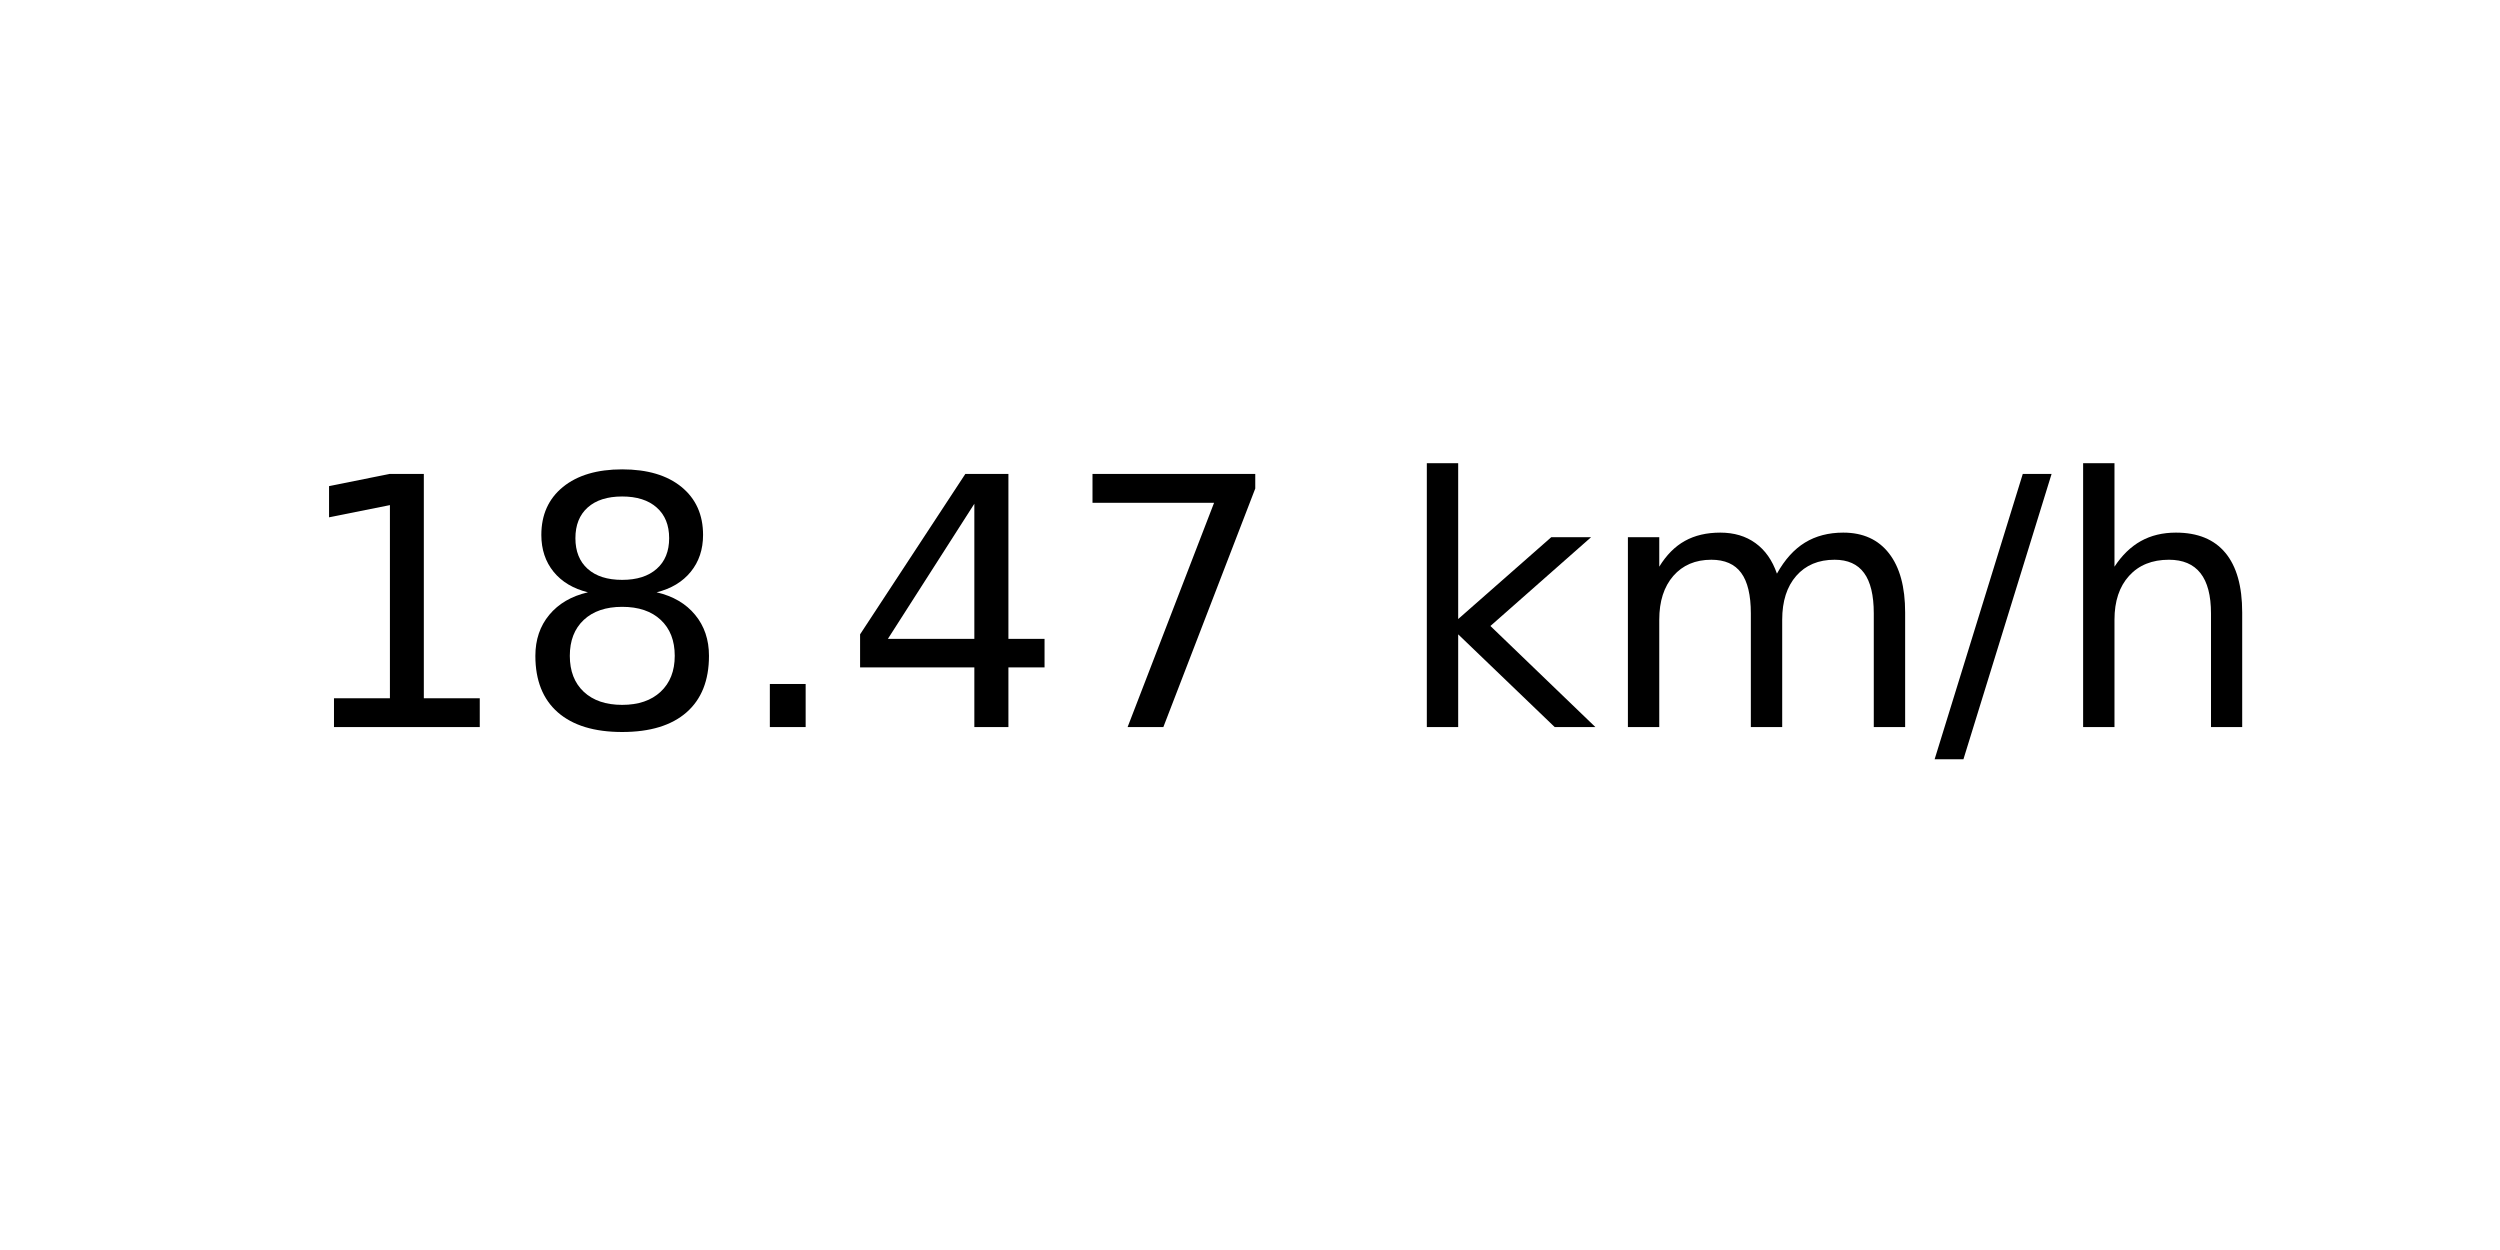
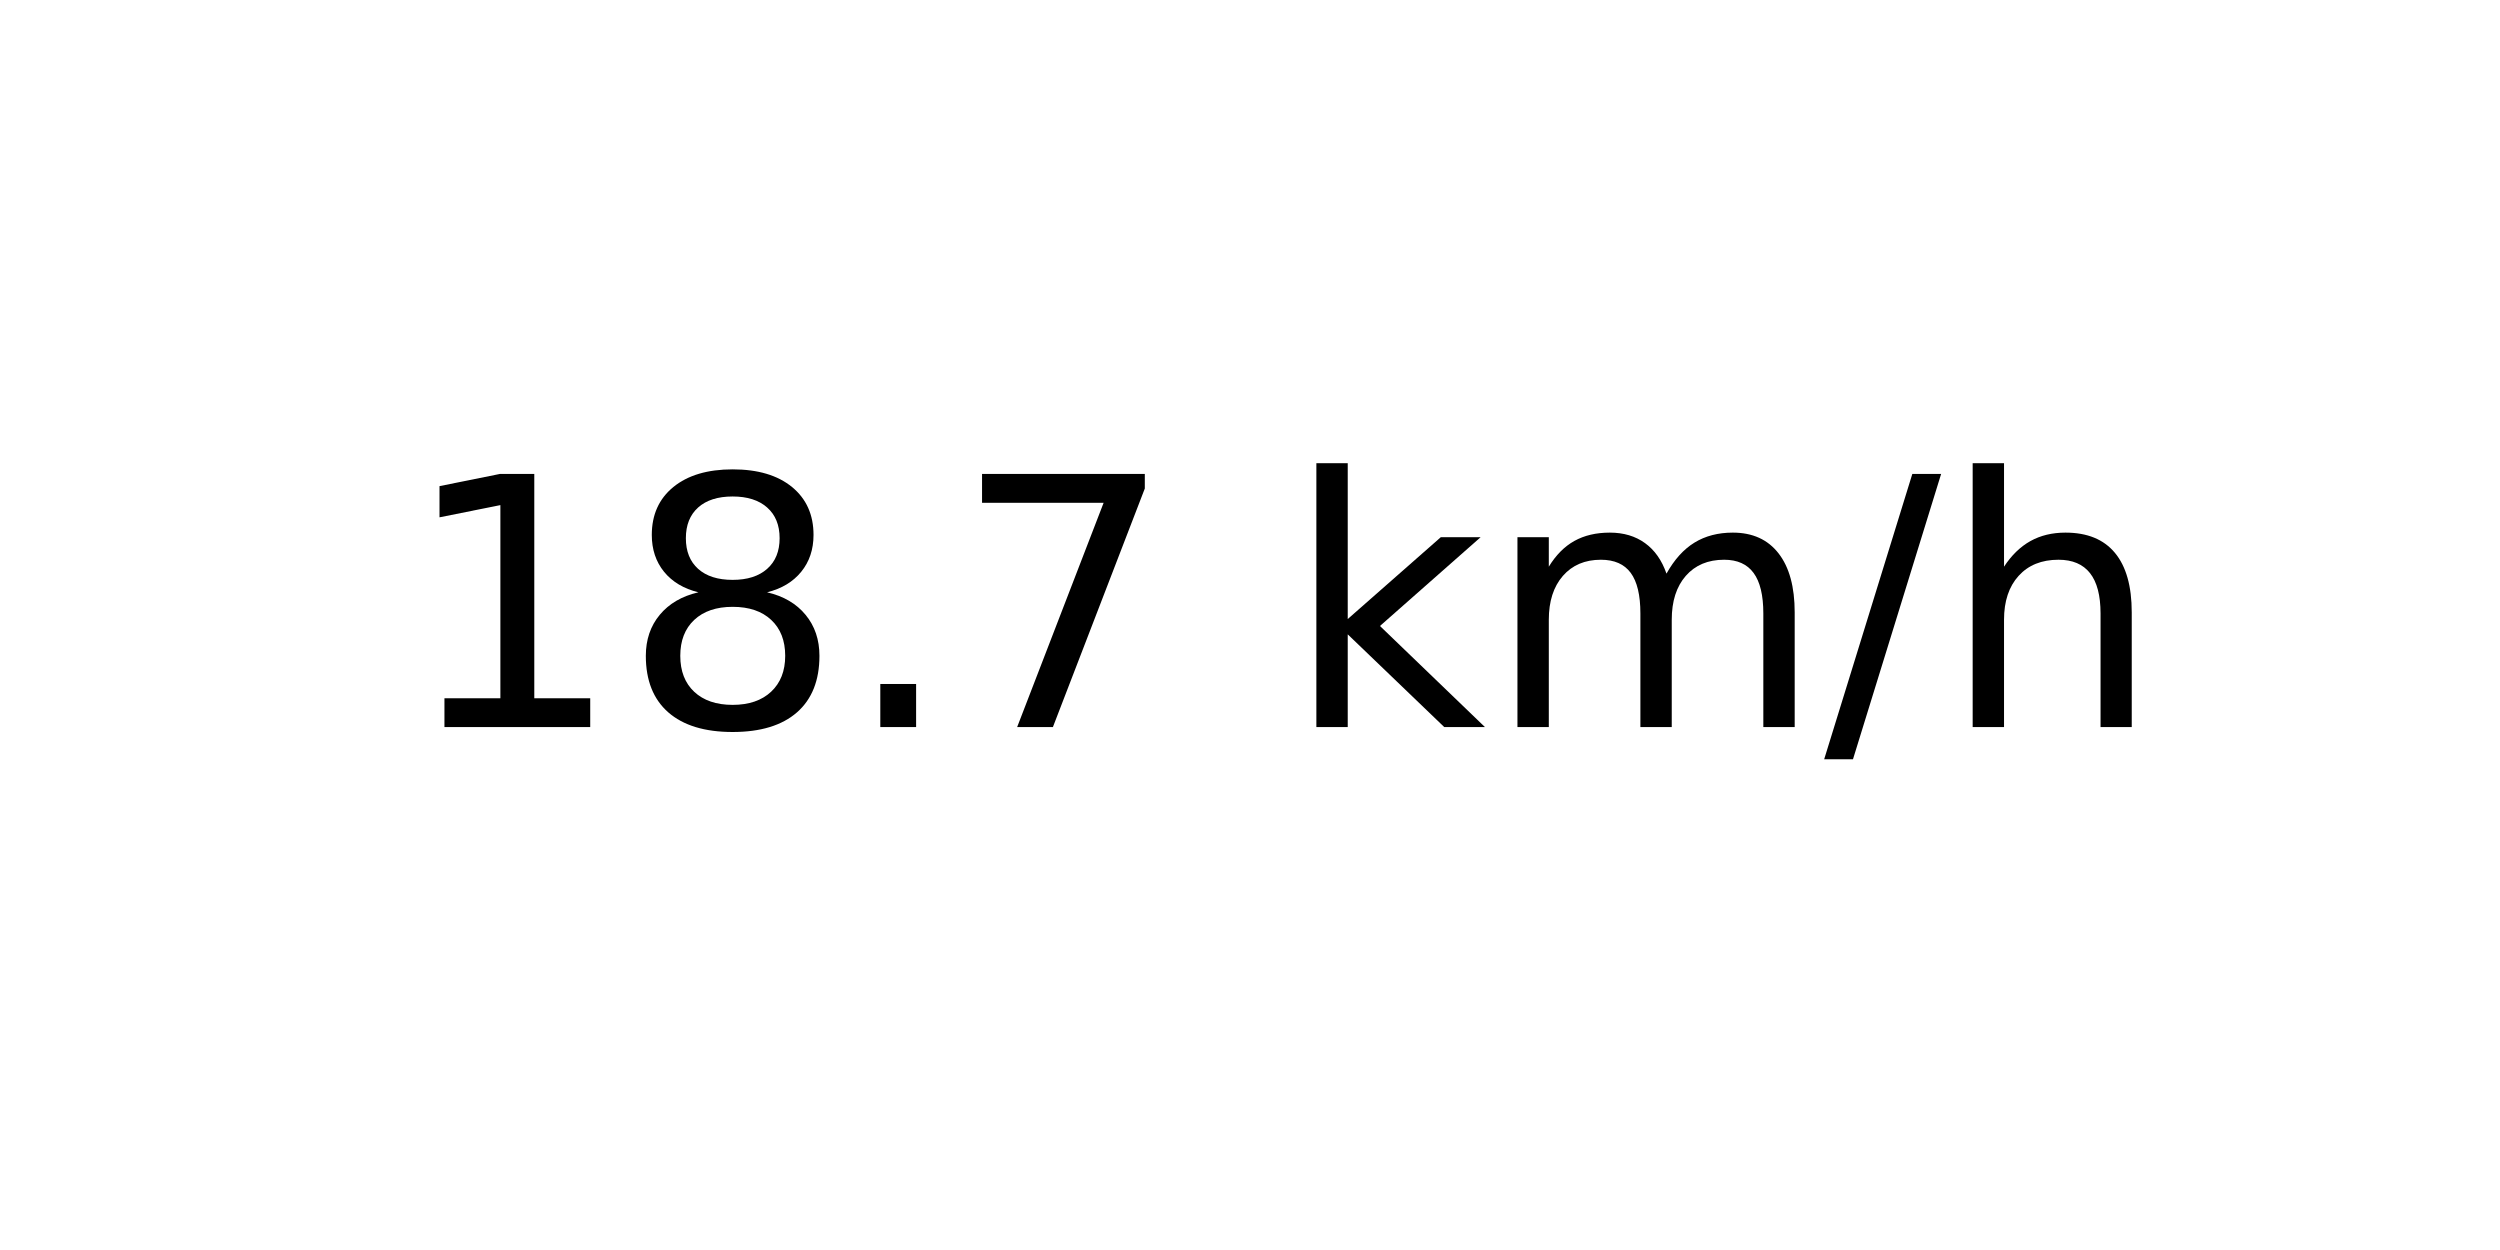
<svg xmlns="http://www.w3.org/2000/svg" xmlns:xlink="http://www.w3.org/1999/xlink" width="72pt" height="36pt" viewBox="0 0 72 36" version="1.1">
  <defs>
    <style type="text/css">*{stroke-linejoin: round; stroke-linecap: butt}</style>
  </defs>
  <g id="figure_1">
    <g id="axes_1">
      <g id="text_1">
-         <g transform="translate(8.378125 20.93937) scale(0.1 -0.1)">
+         <g transform="translate(11.55937 20.93937) scale(0.1 -0.1)">
          <defs>
            <path id="DejaVuSans-31" d="M 794 531  L 1825 531  L 1825 4091  L 703 3866  L 703 4441  L 1819 4666  L 2450 4666  L 2450 531  L 3481 531  L 3481 0  L 794 0  L 794 531  z " transform="scale(0.015625)" />
            <path id="DejaVuSans-38" d="M 2034 2216  Q 1584 2216 1326 1975  Q 1069 1734 1069 1313  Q 1069 891 1326 650  Q 1584 409 2034 409  Q 2484 409 2743 651  Q 3003 894 3003 1313  Q 3003 1734 2745 1975  Q 2488 2216 2034 2216  z M 1403 2484  Q 997 2584 770 2862  Q 544 3141 544 3541  Q 544 4100 942 4425  Q 1341 4750 2034 4750  Q 2731 4750 3128 4425  Q 3525 4100 3525 3541  Q 3525 3141 3298 2862  Q 3072 2584 2669 2484  Q 3125 2378 3379 2068  Q 3634 1759 3634 1313  Q 3634 634 3220 271  Q 2806 -91 2034 -91  Q 1263 -91 848 271  Q 434 634 434 1313  Q 434 1759 690 2068  Q 947 2378 1403 2484  z M 1172 3481  Q 1172 3119 1398 2916  Q 1625 2713 2034 2713  Q 2441 2713 2670 2916  Q 2900 3119 2900 3481  Q 2900 3844 2670 4047  Q 2441 4250 2034 4250  Q 1625 4250 1398 4047  Q 1172 3844 1172 3481  z " transform="scale(0.015625)" />
            <path id="DejaVuSans-2e" d="M 684 794  L 1344 794  L 1344 0  L 684 0  L 684 794  z " transform="scale(0.015625)" />
-             <path id="DejaVuSans-34" d="M 2419 4116  L 825 1625  L 2419 1625  L 2419 4116  z M 2253 4666  L 3047 4666  L 3047 1625  L 3713 1625  L 3713 1100  L 3047 1100  L 3047 0  L 2419 0  L 2419 1100  L 313 1100  L 313 1709  L 2253 4666  z " transform="scale(0.015625)" />
            <path id="DejaVuSans-37" d="M 525 4666  L 3525 4666  L 3525 4397  L 1831 0  L 1172 0  L 2766 4134  L 525 4134  L 525 4666  z " transform="scale(0.015625)" />
            <path id="DejaVuSans-20" transform="scale(0.015625)" />
            <path id="DejaVuSans-6b" d="M 581 4863  L 1159 4863  L 1159 1991  L 2875 3500  L 3609 3500  L 1753 1863  L 3688 0  L 2938 0  L 1159 1709  L 1159 0  L 581 0  L 581 4863  z " transform="scale(0.015625)" />
            <path id="DejaVuSans-6d" d="M 3328 2828  Q 3544 3216 3844 3400  Q 4144 3584 4550 3584  Q 5097 3584 5394 3201  Q 5691 2819 5691 2113  L 5691 0  L 5113 0  L 5113 2094  Q 5113 2597 4934 2840  Q 4756 3084 4391 3084  Q 3944 3084 3684 2787  Q 3425 2491 3425 1978  L 3425 0  L 2847 0  L 2847 2094  Q 2847 2600 2669 2842  Q 2491 3084 2119 3084  Q 1678 3084 1418 2786  Q 1159 2488 1159 1978  L 1159 0  L 581 0  L 581 3500  L 1159 3500  L 1159 2956  Q 1356 3278 1631 3431  Q 1906 3584 2284 3584  Q 2666 3584 2933 3390  Q 3200 3197 3328 2828  z " transform="scale(0.015625)" />
            <path id="DejaVuSans-2f" d="M 1625 4666  L 2156 4666  L 531 -594  L 0 -594  L 1625 4666  z " transform="scale(0.015625)" />
            <path id="DejaVuSans-68" d="M 3513 2113  L 3513 0  L 2938 0  L 2938 2094  Q 2938 2591 2744 2837  Q 2550 3084 2163 3084  Q 1697 3084 1428 2787  Q 1159 2491 1159 1978  L 1159 0  L 581 0  L 581 4863  L 1159 4863  L 1159 2956  Q 1366 3272 1645 3428  Q 1925 3584 2291 3584  Q 2894 3584 3203 3211  Q 3513 2838 3513 2113  z " transform="scale(0.015625)" />
          </defs>
          <use xlink:href="#DejaVuSans-31" />
          <use xlink:href="#DejaVuSans-38" x="63.623" />
          <use xlink:href="#DejaVuSans-2e" x="127.246" />
-           <use xlink:href="#DejaVuSans-34" x="159.033" />
-           <use xlink:href="#DejaVuSans-37" x="222.656" />
-           <use xlink:href="#DejaVuSans-20" x="286.279" />
-           <use xlink:href="#DejaVuSans-6b" x="318.066" />
-           <use xlink:href="#DejaVuSans-6d" x="375.977" />
-           <use xlink:href="#DejaVuSans-2f" x="473.389" />
-           <use xlink:href="#DejaVuSans-68" x="507.08" />
+           <use xlink:href="#DejaVuSans-37" x="159.033" />
+           <use xlink:href="#DejaVuSans-20" x="222.656" />
+           <use xlink:href="#DejaVuSans-6b" x="254.443" />
+           <use xlink:href="#DejaVuSans-6d" x="312.354" />
+           <use xlink:href="#DejaVuSans-2f" x="409.766" />
+           <use xlink:href="#DejaVuSans-68" x="443.457" />
        </g>
      </g>
    </g>
  </g>
</svg>
